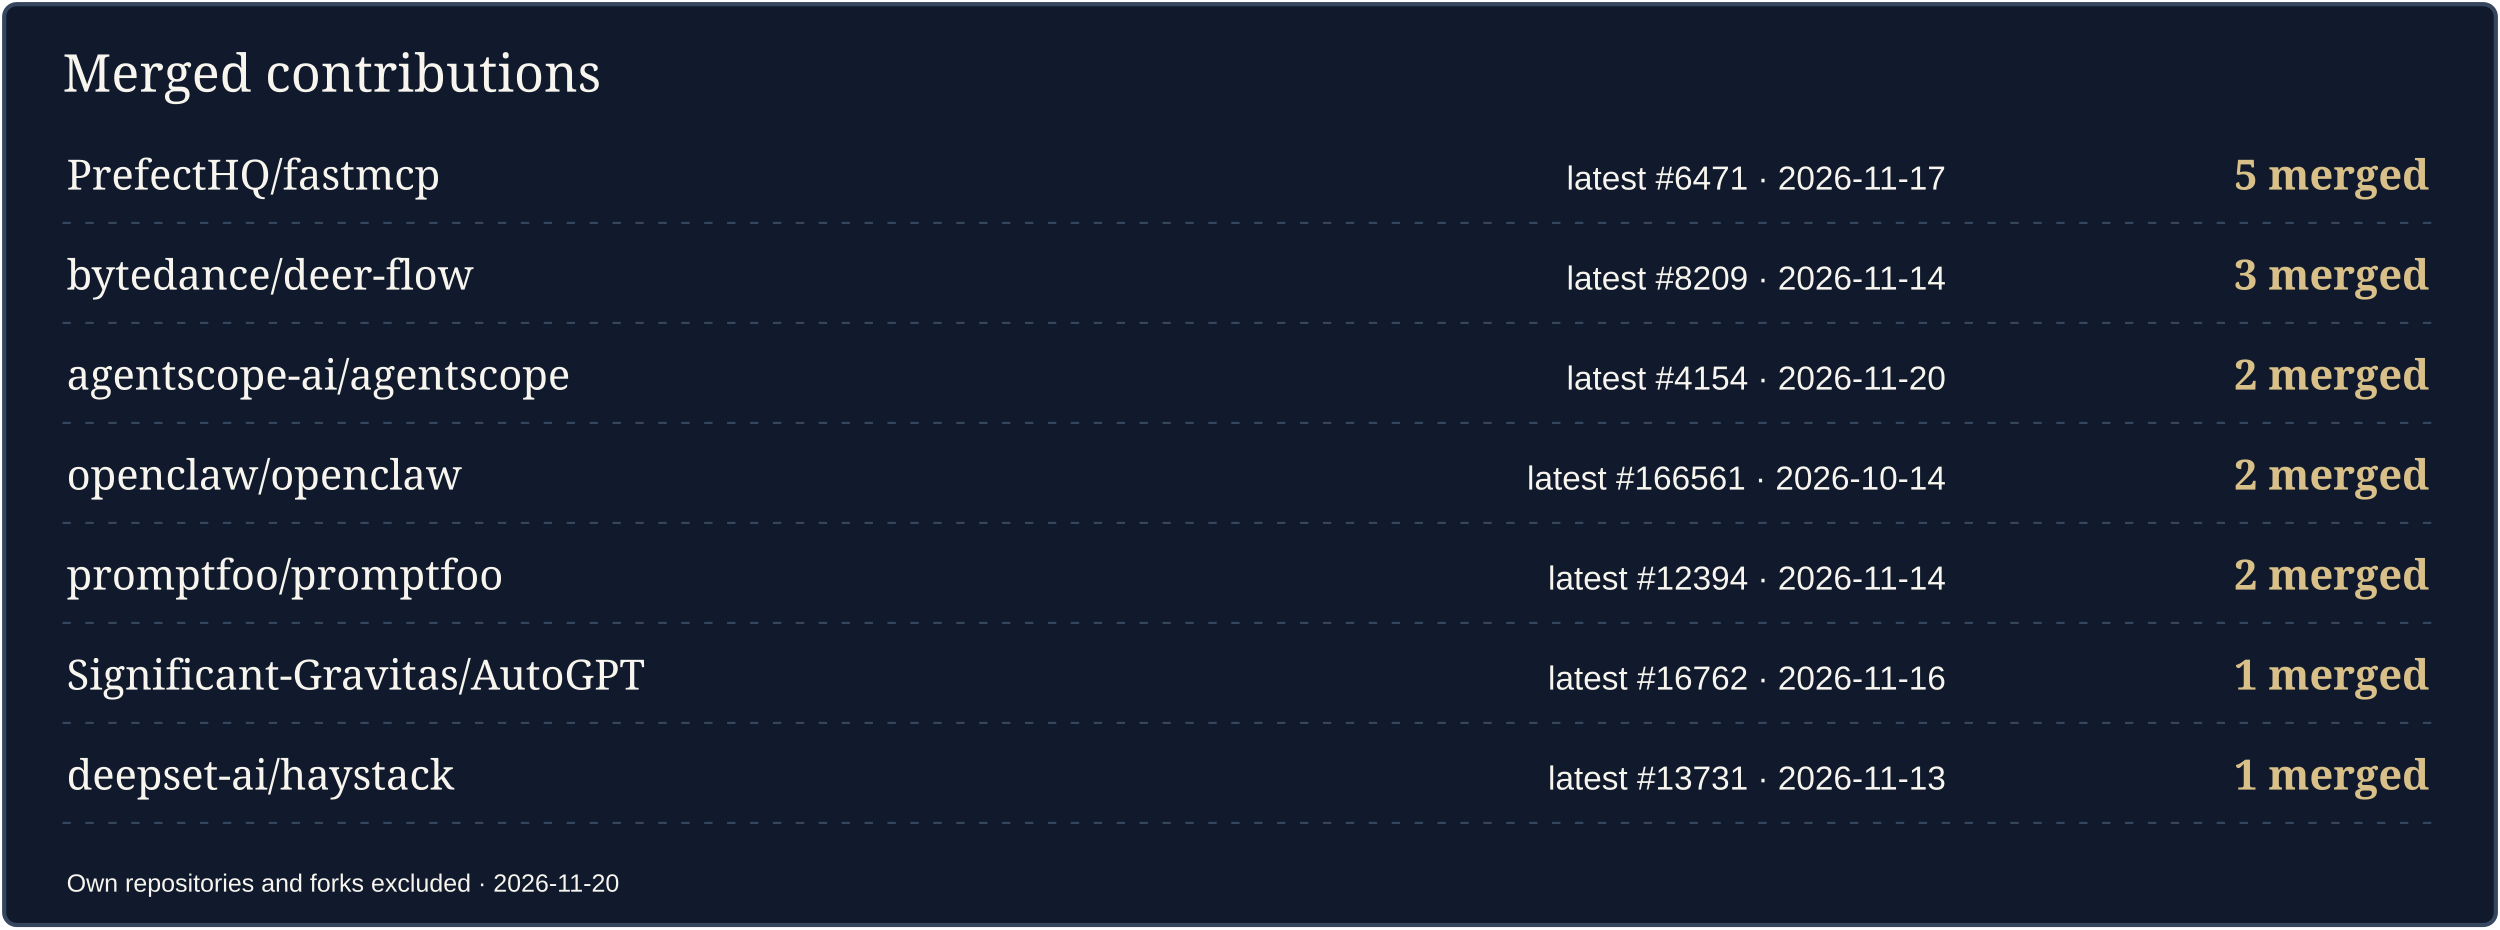
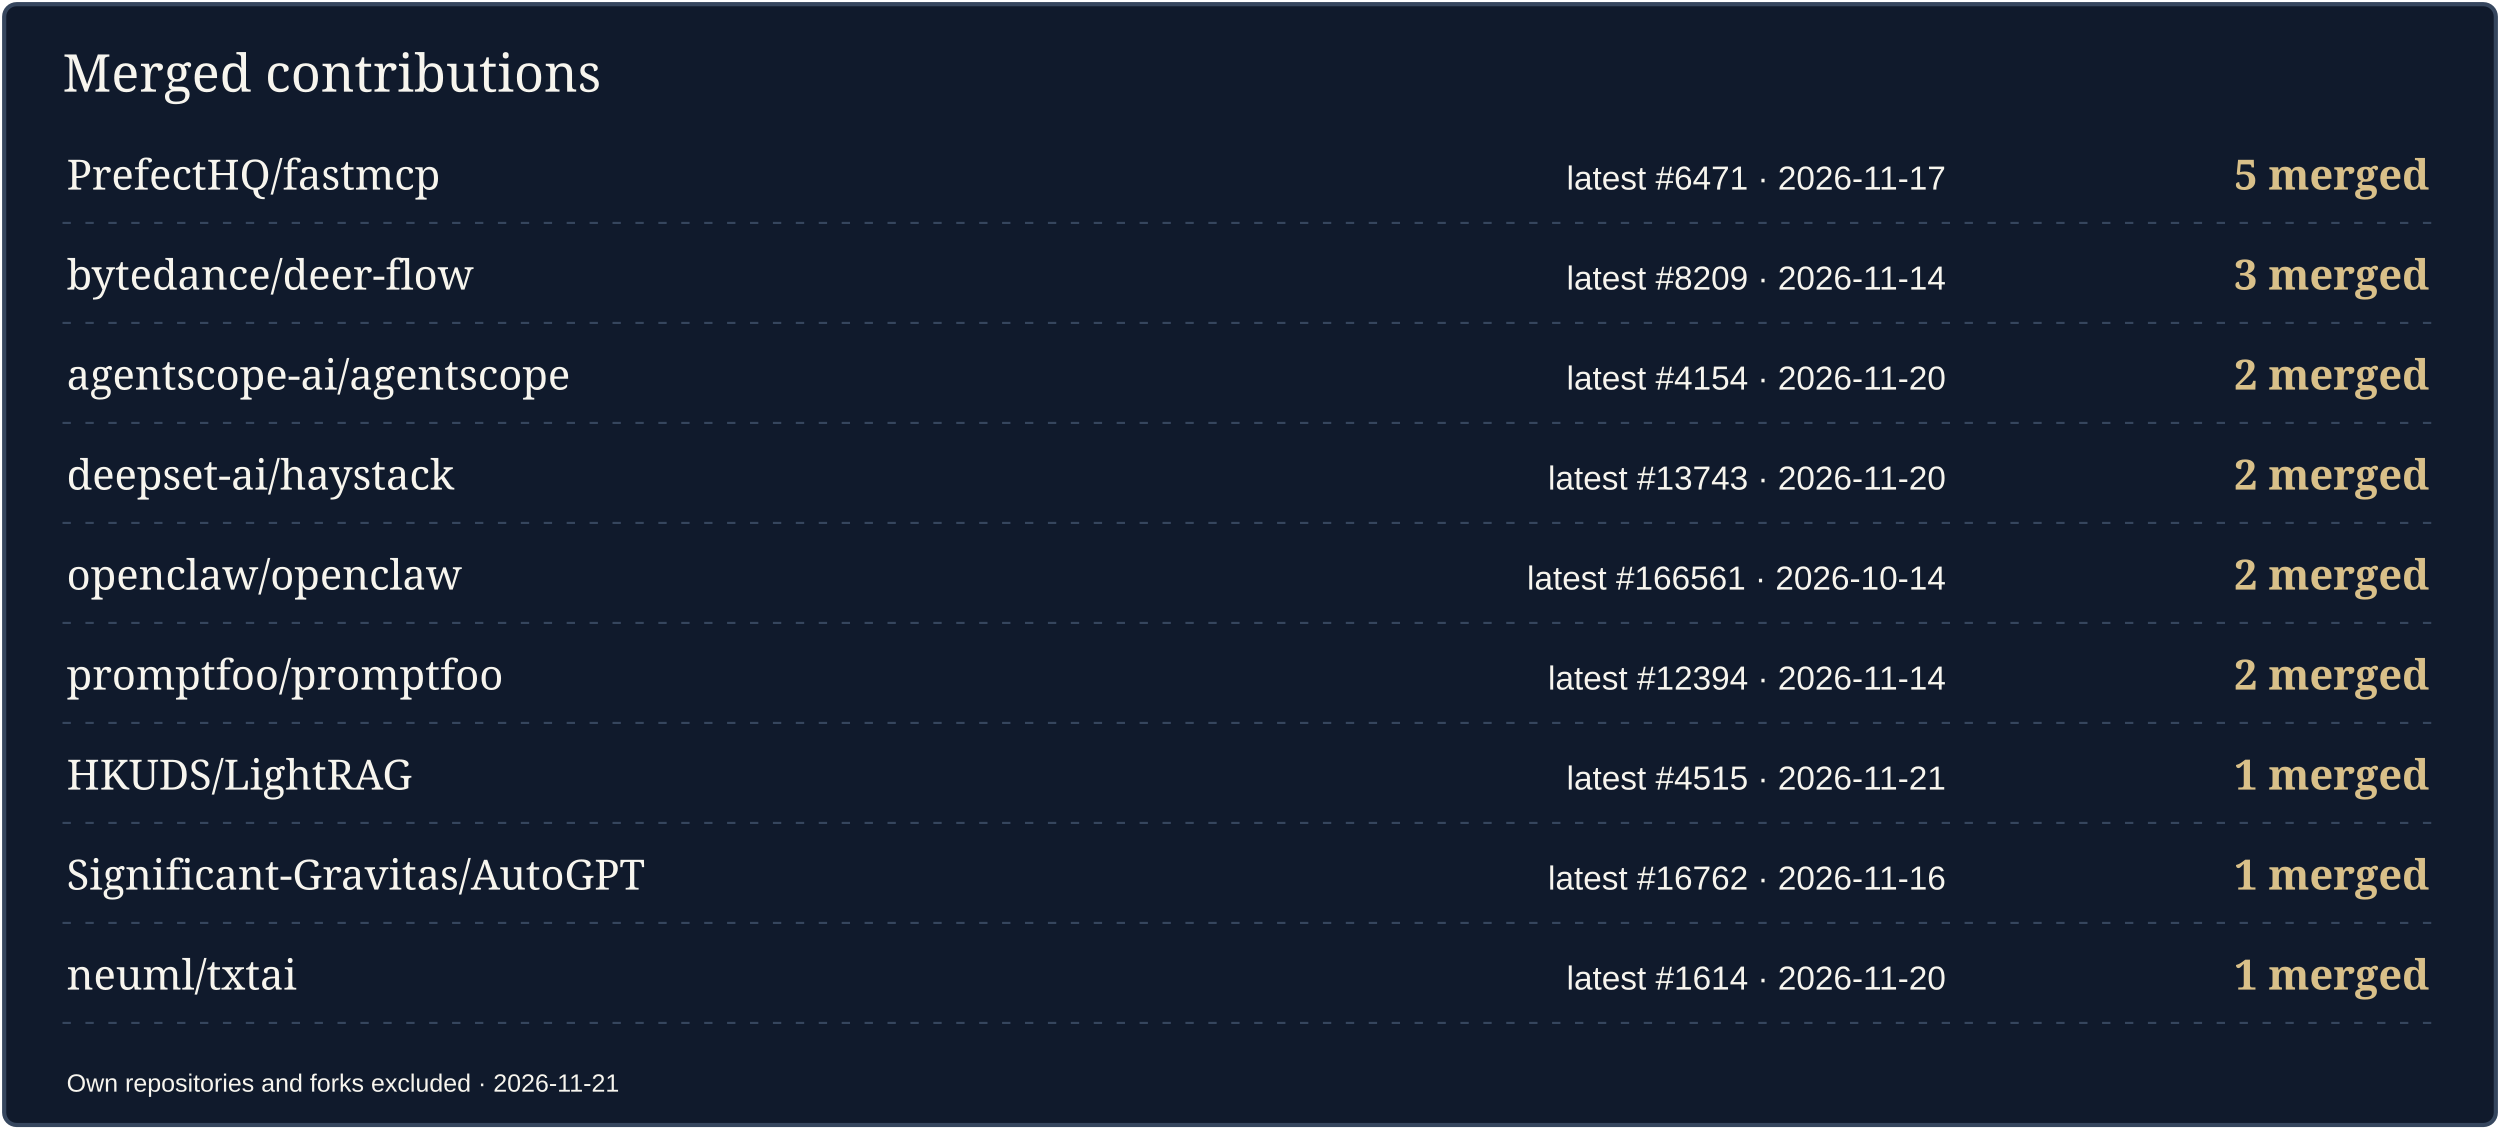
- <svg xmlns="http://www.w3.org/2000/svg" width="1200" height="446" viewBox="0 0 1200 446" role="img" aria-label="Merged contributions by project">
-   <rect x="2" y="2" width="1196" height="442" rx="6" fill="#101A2C" stroke="#36465E" stroke-width="2" />
+ <svg xmlns="http://www.w3.org/2000/svg" width="1200" height="542" viewBox="0 0 1200 542" role="img" aria-label="Merged contributions by project">
+   <rect x="2" y="2" width="1196" height="538" rx="6" fill="#101A2C" stroke="#36465E" stroke-width="2" />
  <text x="30" y="44" font-size="25" fill="#F7F5EE" font-family="Georgia,serif">Merged contributions</text>
  <text x="32" y="91" font-size="20" fill="#F7F5EE" font-family="Georgia,serif">PrefectHQ/fastmcp</text>
  <text x="934" y="91" font-size="16" fill="#F7F5EE" font-family="Arial,sans-serif" text-anchor="end">latest #6471 · 2026-11-17</text>
  <text x="1166" y="91" font-size="20" fill="#D9C089" font-family="Georgia,serif" text-anchor="end" font-weight="700">5 merged</text>
  <path d="M30 107H1170" stroke="#36465E" stroke-dasharray="4 7" />
  <text x="32" y="139" font-size="20" fill="#F7F5EE" font-family="Georgia,serif">bytedance/deer-flow</text>
  <text x="934" y="139" font-size="16" fill="#F7F5EE" font-family="Arial,sans-serif" text-anchor="end">latest #8209 · 2026-11-14</text>
  <text x="1166" y="139" font-size="20" fill="#D9C089" font-family="Georgia,serif" text-anchor="end" font-weight="700">3 merged</text>
  <path d="M30 155H1170" stroke="#36465E" stroke-dasharray="4 7" />
  <text x="32" y="187" font-size="20" fill="#F7F5EE" font-family="Georgia,serif">agentscope-ai/agentscope</text>
  <text x="934" y="187" font-size="16" fill="#F7F5EE" font-family="Arial,sans-serif" text-anchor="end">latest #4154 · 2026-11-20</text>
  <text x="1166" y="187" font-size="20" fill="#D9C089" font-family="Georgia,serif" text-anchor="end" font-weight="700">2 merged</text>
  <path d="M30 203H1170" stroke="#36465E" stroke-dasharray="4 7" />
-   <text x="32" y="235" font-size="20" fill="#F7F5EE" font-family="Georgia,serif">openclaw/openclaw</text>
-   <text x="934" y="235" font-size="16" fill="#F7F5EE" font-family="Arial,sans-serif" text-anchor="end">latest #166561 · 2026-10-14</text>
+   <text x="32" y="235" font-size="20" fill="#F7F5EE" font-family="Georgia,serif">deepset-ai/haystack</text>
+   <text x="934" y="235" font-size="16" fill="#F7F5EE" font-family="Arial,sans-serif" text-anchor="end">latest #13743 · 2026-11-20</text>
  <text x="1166" y="235" font-size="20" fill="#D9C089" font-family="Georgia,serif" text-anchor="end" font-weight="700">2 merged</text>
  <path d="M30 251H1170" stroke="#36465E" stroke-dasharray="4 7" />
-   <text x="32" y="283" font-size="20" fill="#F7F5EE" font-family="Georgia,serif">promptfoo/promptfoo</text>
-   <text x="934" y="283" font-size="16" fill="#F7F5EE" font-family="Arial,sans-serif" text-anchor="end">latest #12394 · 2026-11-14</text>
+   <text x="32" y="283" font-size="20" fill="#F7F5EE" font-family="Georgia,serif">openclaw/openclaw</text>
+   <text x="934" y="283" font-size="16" fill="#F7F5EE" font-family="Arial,sans-serif" text-anchor="end">latest #166561 · 2026-10-14</text>
  <text x="1166" y="283" font-size="20" fill="#D9C089" font-family="Georgia,serif" text-anchor="end" font-weight="700">2 merged</text>
  <path d="M30 299H1170" stroke="#36465E" stroke-dasharray="4 7" />
-   <text x="32" y="331" font-size="20" fill="#F7F5EE" font-family="Georgia,serif">Significant-Gravitas/AutoGPT</text>
-   <text x="934" y="331" font-size="16" fill="#F7F5EE" font-family="Arial,sans-serif" text-anchor="end">latest #16762 · 2026-11-16</text>
-   <text x="1166" y="331" font-size="20" fill="#D9C089" font-family="Georgia,serif" text-anchor="end" font-weight="700">1 merged</text>
+   <text x="32" y="331" font-size="20" fill="#F7F5EE" font-family="Georgia,serif">promptfoo/promptfoo</text>
+   <text x="934" y="331" font-size="16" fill="#F7F5EE" font-family="Arial,sans-serif" text-anchor="end">latest #12394 · 2026-11-14</text>
+   <text x="1166" y="331" font-size="20" fill="#D9C089" font-family="Georgia,serif" text-anchor="end" font-weight="700">2 merged</text>
  <path d="M30 347H1170" stroke="#36465E" stroke-dasharray="4 7" />
-   <text x="32" y="379" font-size="20" fill="#F7F5EE" font-family="Georgia,serif">deepset-ai/haystack</text>
-   <text x="934" y="379" font-size="16" fill="#F7F5EE" font-family="Arial,sans-serif" text-anchor="end">latest #13731 · 2026-11-13</text>
+   <text x="32" y="379" font-size="20" fill="#F7F5EE" font-family="Georgia,serif">HKUDS/LightRAG</text>
+   <text x="934" y="379" font-size="16" fill="#F7F5EE" font-family="Arial,sans-serif" text-anchor="end">latest #4515 · 2026-11-21</text>
  <text x="1166" y="379" font-size="20" fill="#D9C089" font-family="Georgia,serif" text-anchor="end" font-weight="700">1 merged</text>
  <path d="M30 395H1170" stroke="#36465E" stroke-dasharray="4 7" />
-   <text x="32" y="428" font-size="12" fill="#F7F5EE" font-family="Arial,sans-serif">Own repositories and forks excluded · 2026-11-20</text>
+   <text x="32" y="427" font-size="20" fill="#F7F5EE" font-family="Georgia,serif">Significant-Gravitas/AutoGPT</text>
+   <text x="934" y="427" font-size="16" fill="#F7F5EE" font-family="Arial,sans-serif" text-anchor="end">latest #16762 · 2026-11-16</text>
+   <text x="1166" y="427" font-size="20" fill="#D9C089" font-family="Georgia,serif" text-anchor="end" font-weight="700">1 merged</text>
+   <path d="M30 443H1170" stroke="#36465E" stroke-dasharray="4 7" />
+   <text x="32" y="475" font-size="20" fill="#F7F5EE" font-family="Georgia,serif">neuml/txtai</text>
+   <text x="934" y="475" font-size="16" fill="#F7F5EE" font-family="Arial,sans-serif" text-anchor="end">latest #1614 · 2026-11-20</text>
+   <text x="1166" y="475" font-size="20" fill="#D9C089" font-family="Georgia,serif" text-anchor="end" font-weight="700">1 merged</text>
+   <path d="M30 491H1170" stroke="#36465E" stroke-dasharray="4 7" />
+   <text x="32" y="524" font-size="12" fill="#F7F5EE" font-family="Arial,sans-serif">Own repositories and forks excluded · 2026-11-21</text>
</svg>
